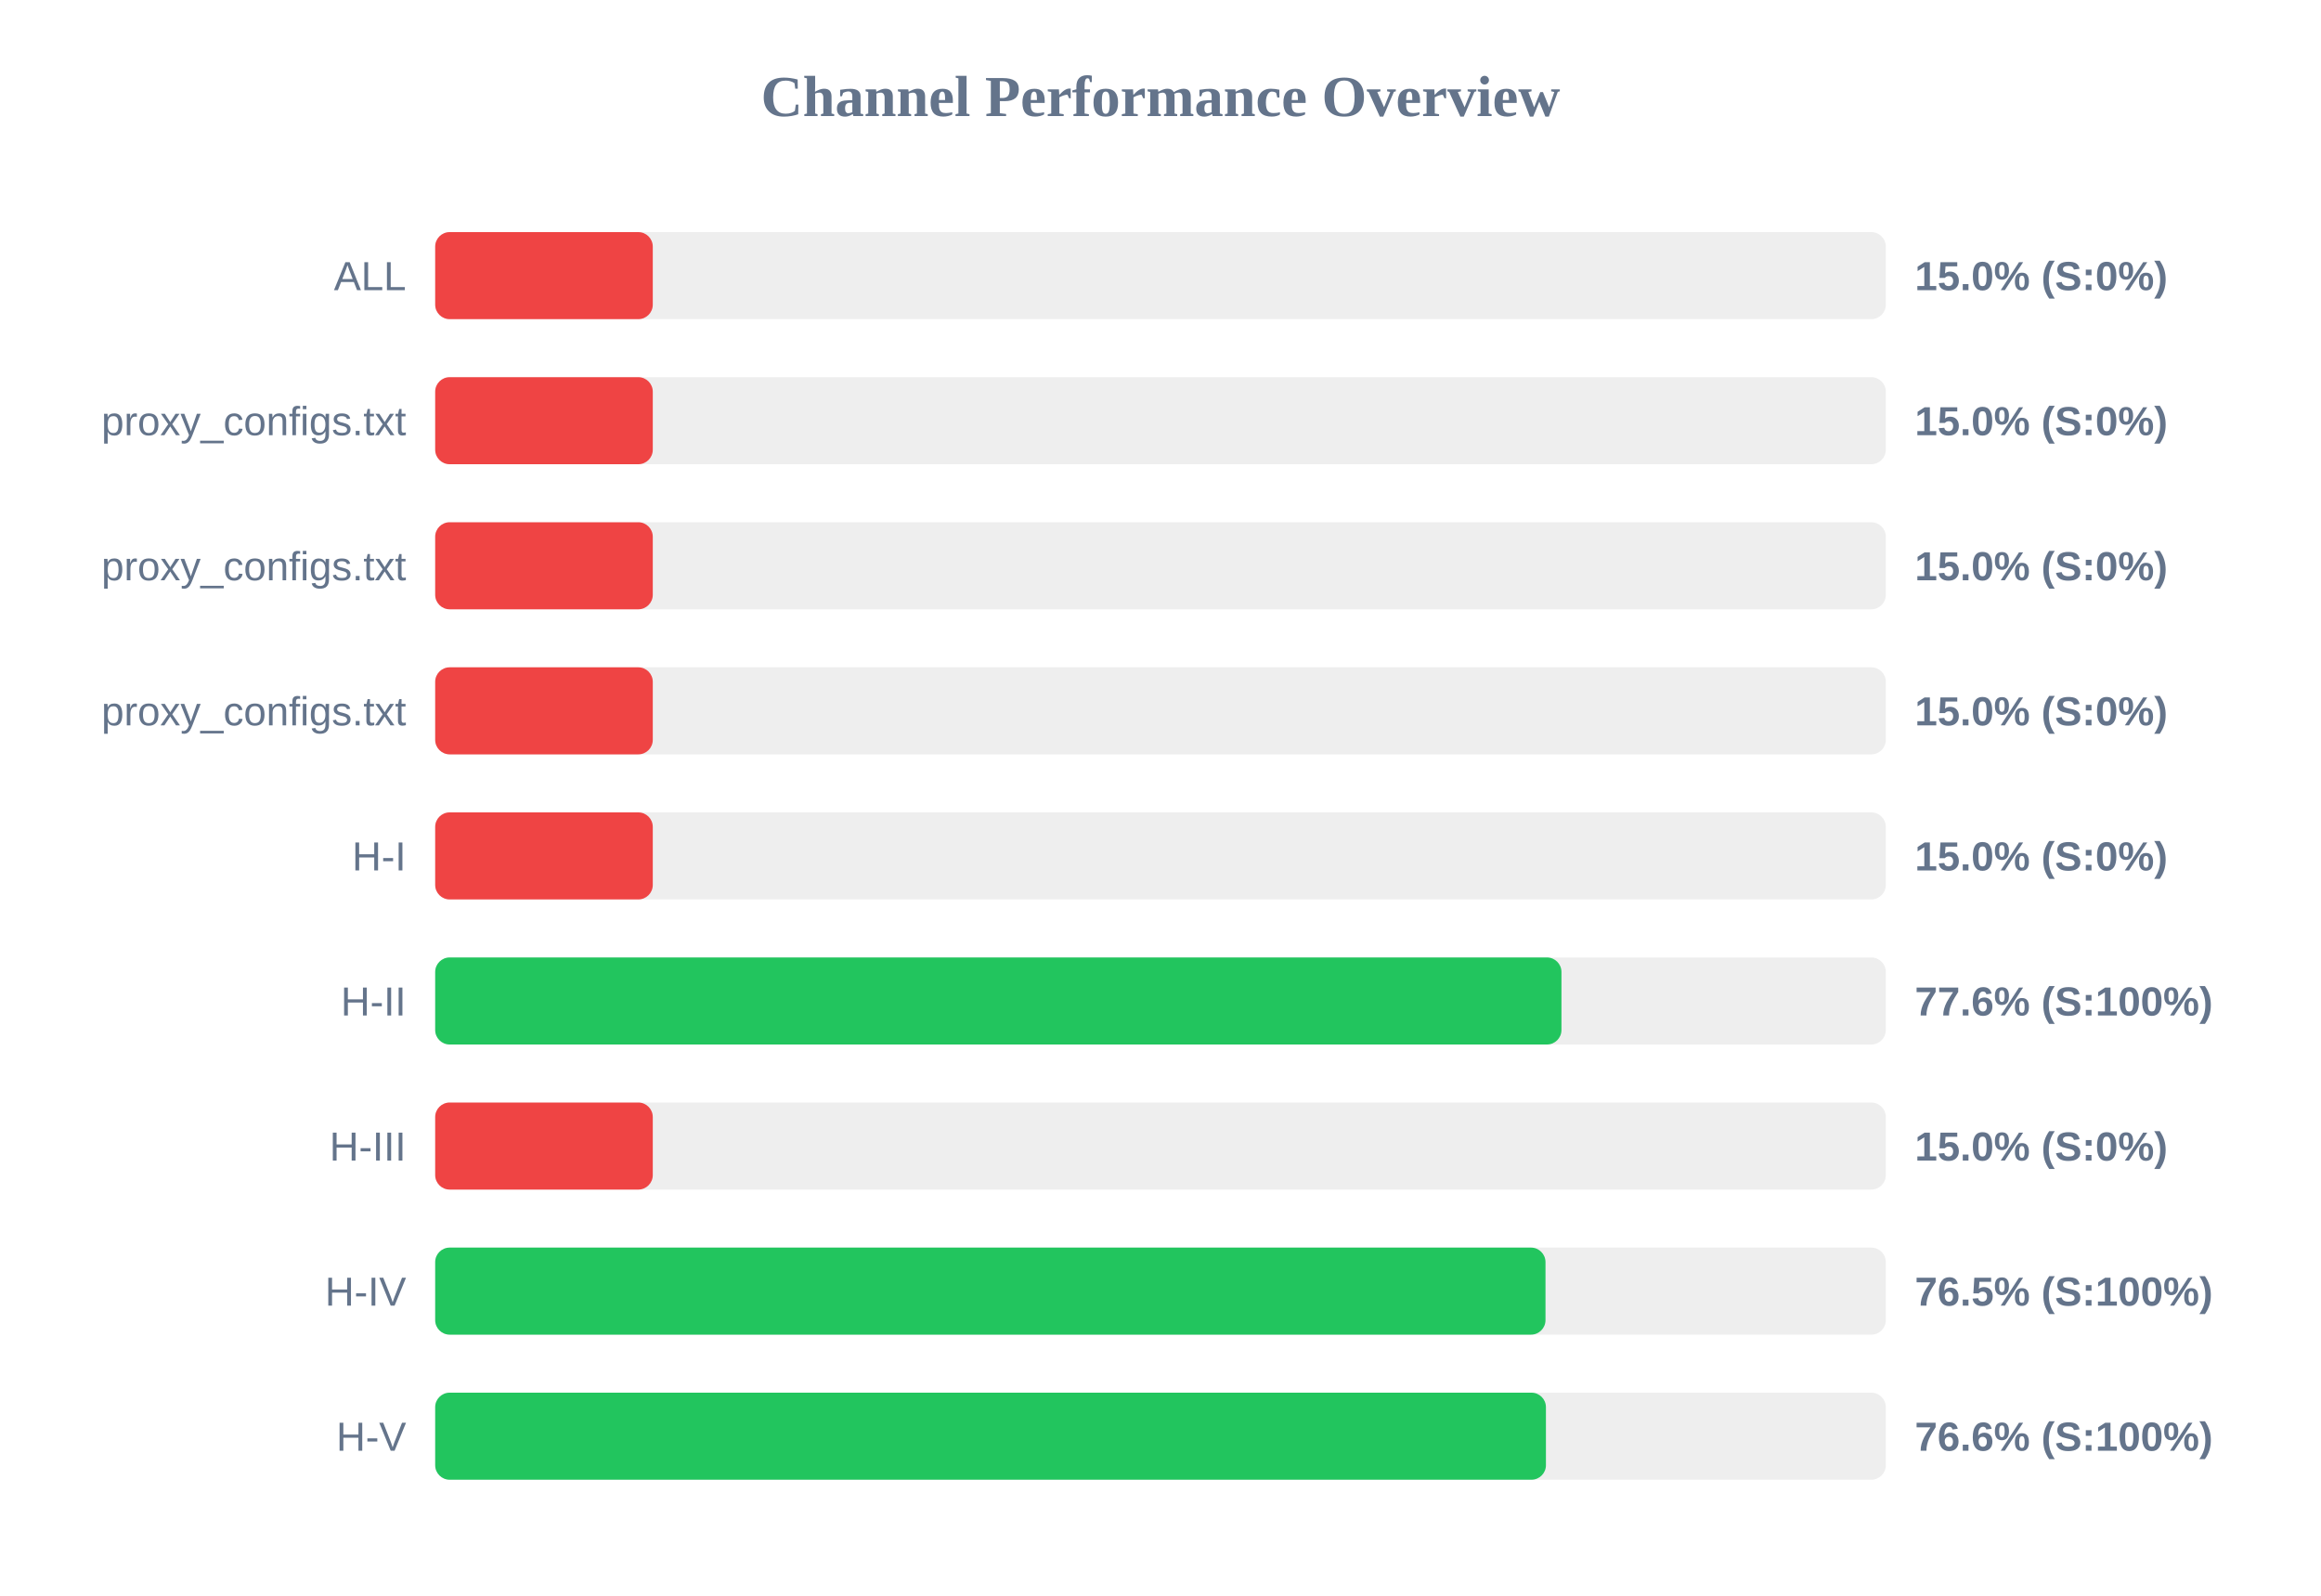
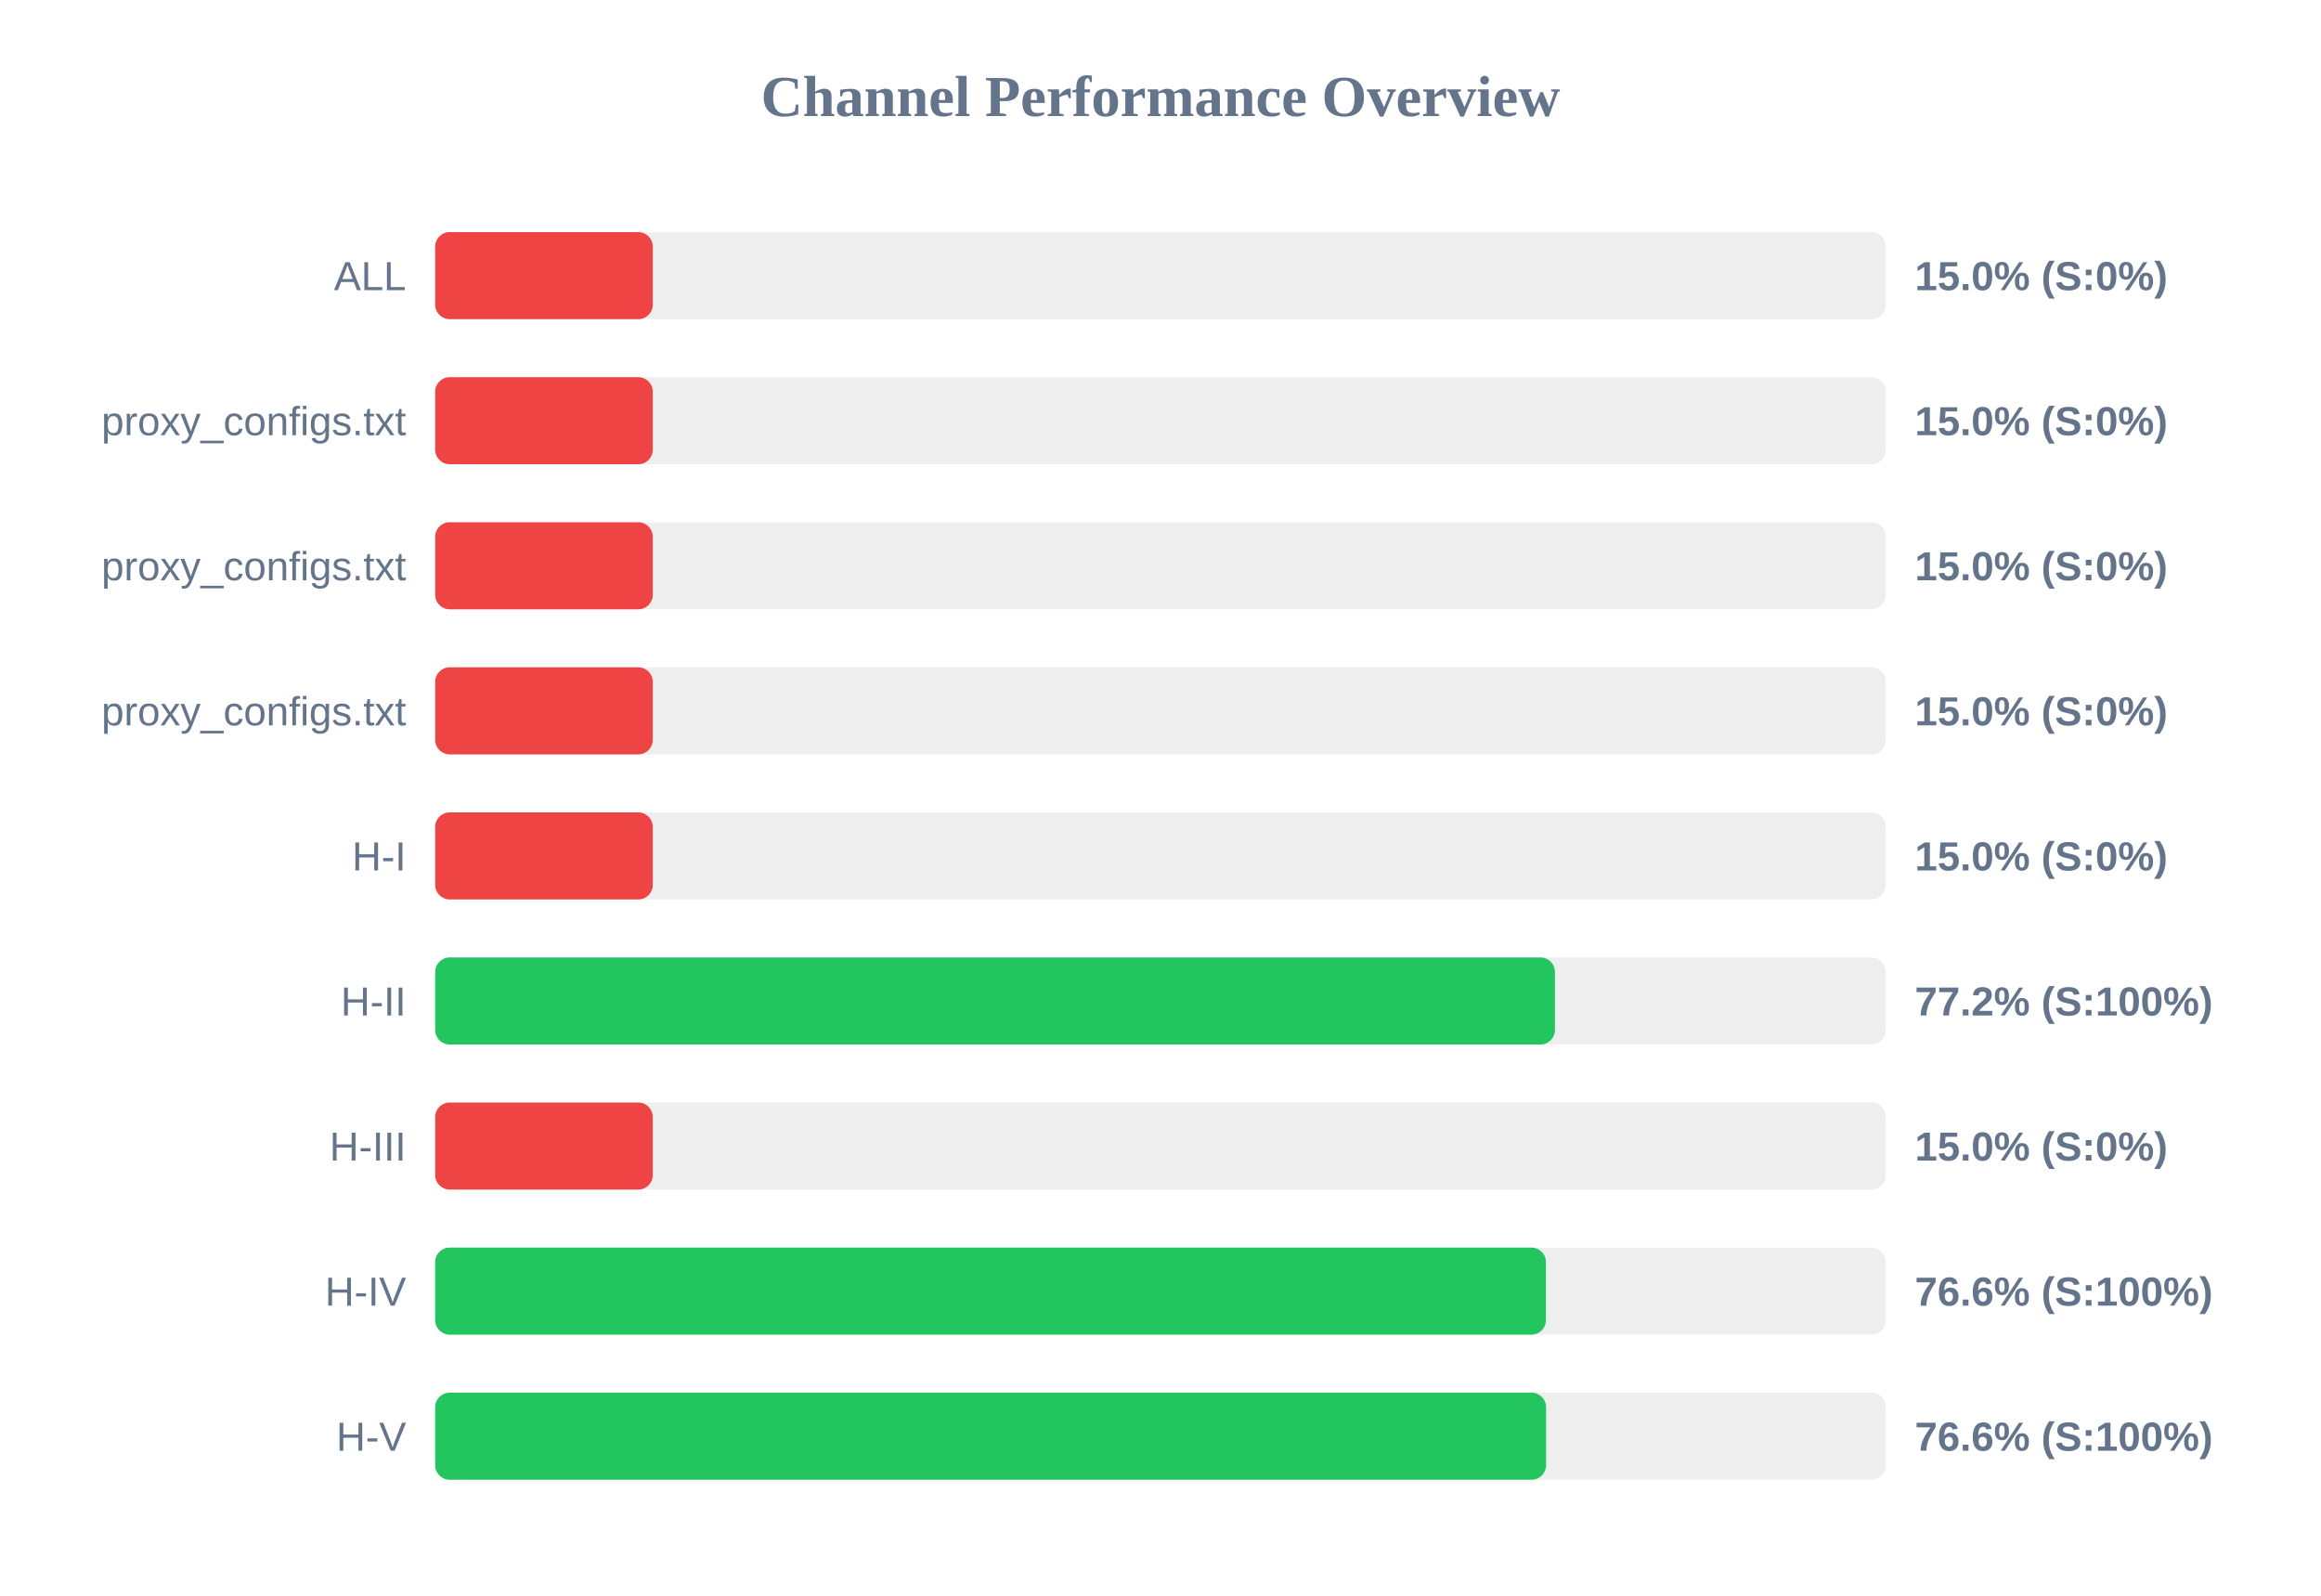
<svg xmlns="http://www.w3.org/2000/svg" width="800" height="550" version="1.1">
  <style>
        .row { font: 14px Arial; fill: #64748b; }
        .score { font: bold 14px Arial; fill: #64748b; }
    </style>
  <text x="400" y="40" text-anchor="middle" font-size="20px" font-weight="bold" fill="#64748b">Channel Performance Overview</text>
  <rect x="150" y="80" width="500" height="30" fill="#eee" rx="5" />
  <rect x="150" y="80" width="75.0" height="30" fill="#ef4444" rx="5" />
  <text x="140" y="100" text-anchor="end" class="row">ALL</text>
  <text x="660" y="100" text-anchor="start" class="score">15.0% (S:0%)</text>
  <rect x="150" y="130" width="500" height="30" fill="#eee" rx="5" />
  <rect x="150" y="130" width="75.0" height="30" fill="#ef4444" rx="5" />
  <text x="140" y="150" text-anchor="end" class="row">proxy_configs.txt</text>
  <text x="660" y="150" text-anchor="start" class="score">15.0% (S:0%)</text>
  <rect x="150" y="180" width="500" height="30" fill="#eee" rx="5" />
  <rect x="150" y="180" width="75.0" height="30" fill="#ef4444" rx="5" />
  <text x="140" y="200" text-anchor="end" class="row">proxy_configs.txt</text>
  <text x="660" y="200" text-anchor="start" class="score">15.0% (S:0%)</text>
  <rect x="150" y="230" width="500" height="30" fill="#eee" rx="5" />
  <rect x="150" y="230" width="75.0" height="30" fill="#ef4444" rx="5" />
  <text x="140" y="250" text-anchor="end" class="row">proxy_configs.txt</text>
  <text x="660" y="250" text-anchor="start" class="score">15.0% (S:0%)</text>
  <rect x="150" y="280" width="500" height="30" fill="#eee" rx="5" />
  <rect x="150" y="280" width="75.0" height="30" fill="#ef4444" rx="5" />
  <text x="140" y="300" text-anchor="end" class="row">H-I</text>
  <text x="660" y="300" text-anchor="start" class="score">15.0% (S:0%)</text>
  <rect x="150" y="330" width="500" height="30" fill="#eee" rx="5" />
-   <rect x="150" y="330" width="388.2" height="30" fill="#22c55e" rx="5" />
+   <rect x="150" y="330" width="385.95" height="30" fill="#22c55e" rx="5" />
  <text x="140" y="350" text-anchor="end" class="row">H-II</text>
-   <text x="660" y="350" text-anchor="start" class="score">77.6% (S:100%)</text>
+   <text x="660" y="350" text-anchor="start" class="score">77.2% (S:100%)</text>
  <rect x="150" y="380" width="500" height="30" fill="#eee" rx="5" />
  <rect x="150" y="380" width="75.0" height="30" fill="#ef4444" rx="5" />
  <text x="140" y="400" text-anchor="end" class="row">H-III</text>
  <text x="660" y="400" text-anchor="start" class="score">15.0% (S:0%)</text>
  <rect x="150" y="430" width="500" height="30" fill="#eee" rx="5" />
-   <rect x="150" y="430" width="382.7" height="30" fill="#22c55e" rx="5" />
+   <rect x="150" y="430" width="382.85" height="30" fill="#22c55e" rx="5" />
  <text x="140" y="450" text-anchor="end" class="row">H-IV</text>
-   <text x="660" y="450" text-anchor="start" class="score">76.5% (S:100%)</text>
+   <text x="660" y="450" text-anchor="start" class="score">76.6% (S:100%)</text>
  <rect x="150" y="480" width="500" height="30" fill="#eee" rx="5" />
-   <rect x="150" y="480" width="382.85" height="30" fill="#22c55e" rx="5" />
+   <rect x="150" y="480" width="382.9" height="30" fill="#22c55e" rx="5" />
  <text x="140" y="500" text-anchor="end" class="row">H-V</text>
  <text x="660" y="500" text-anchor="start" class="score">76.6% (S:100%)</text>
</svg>
